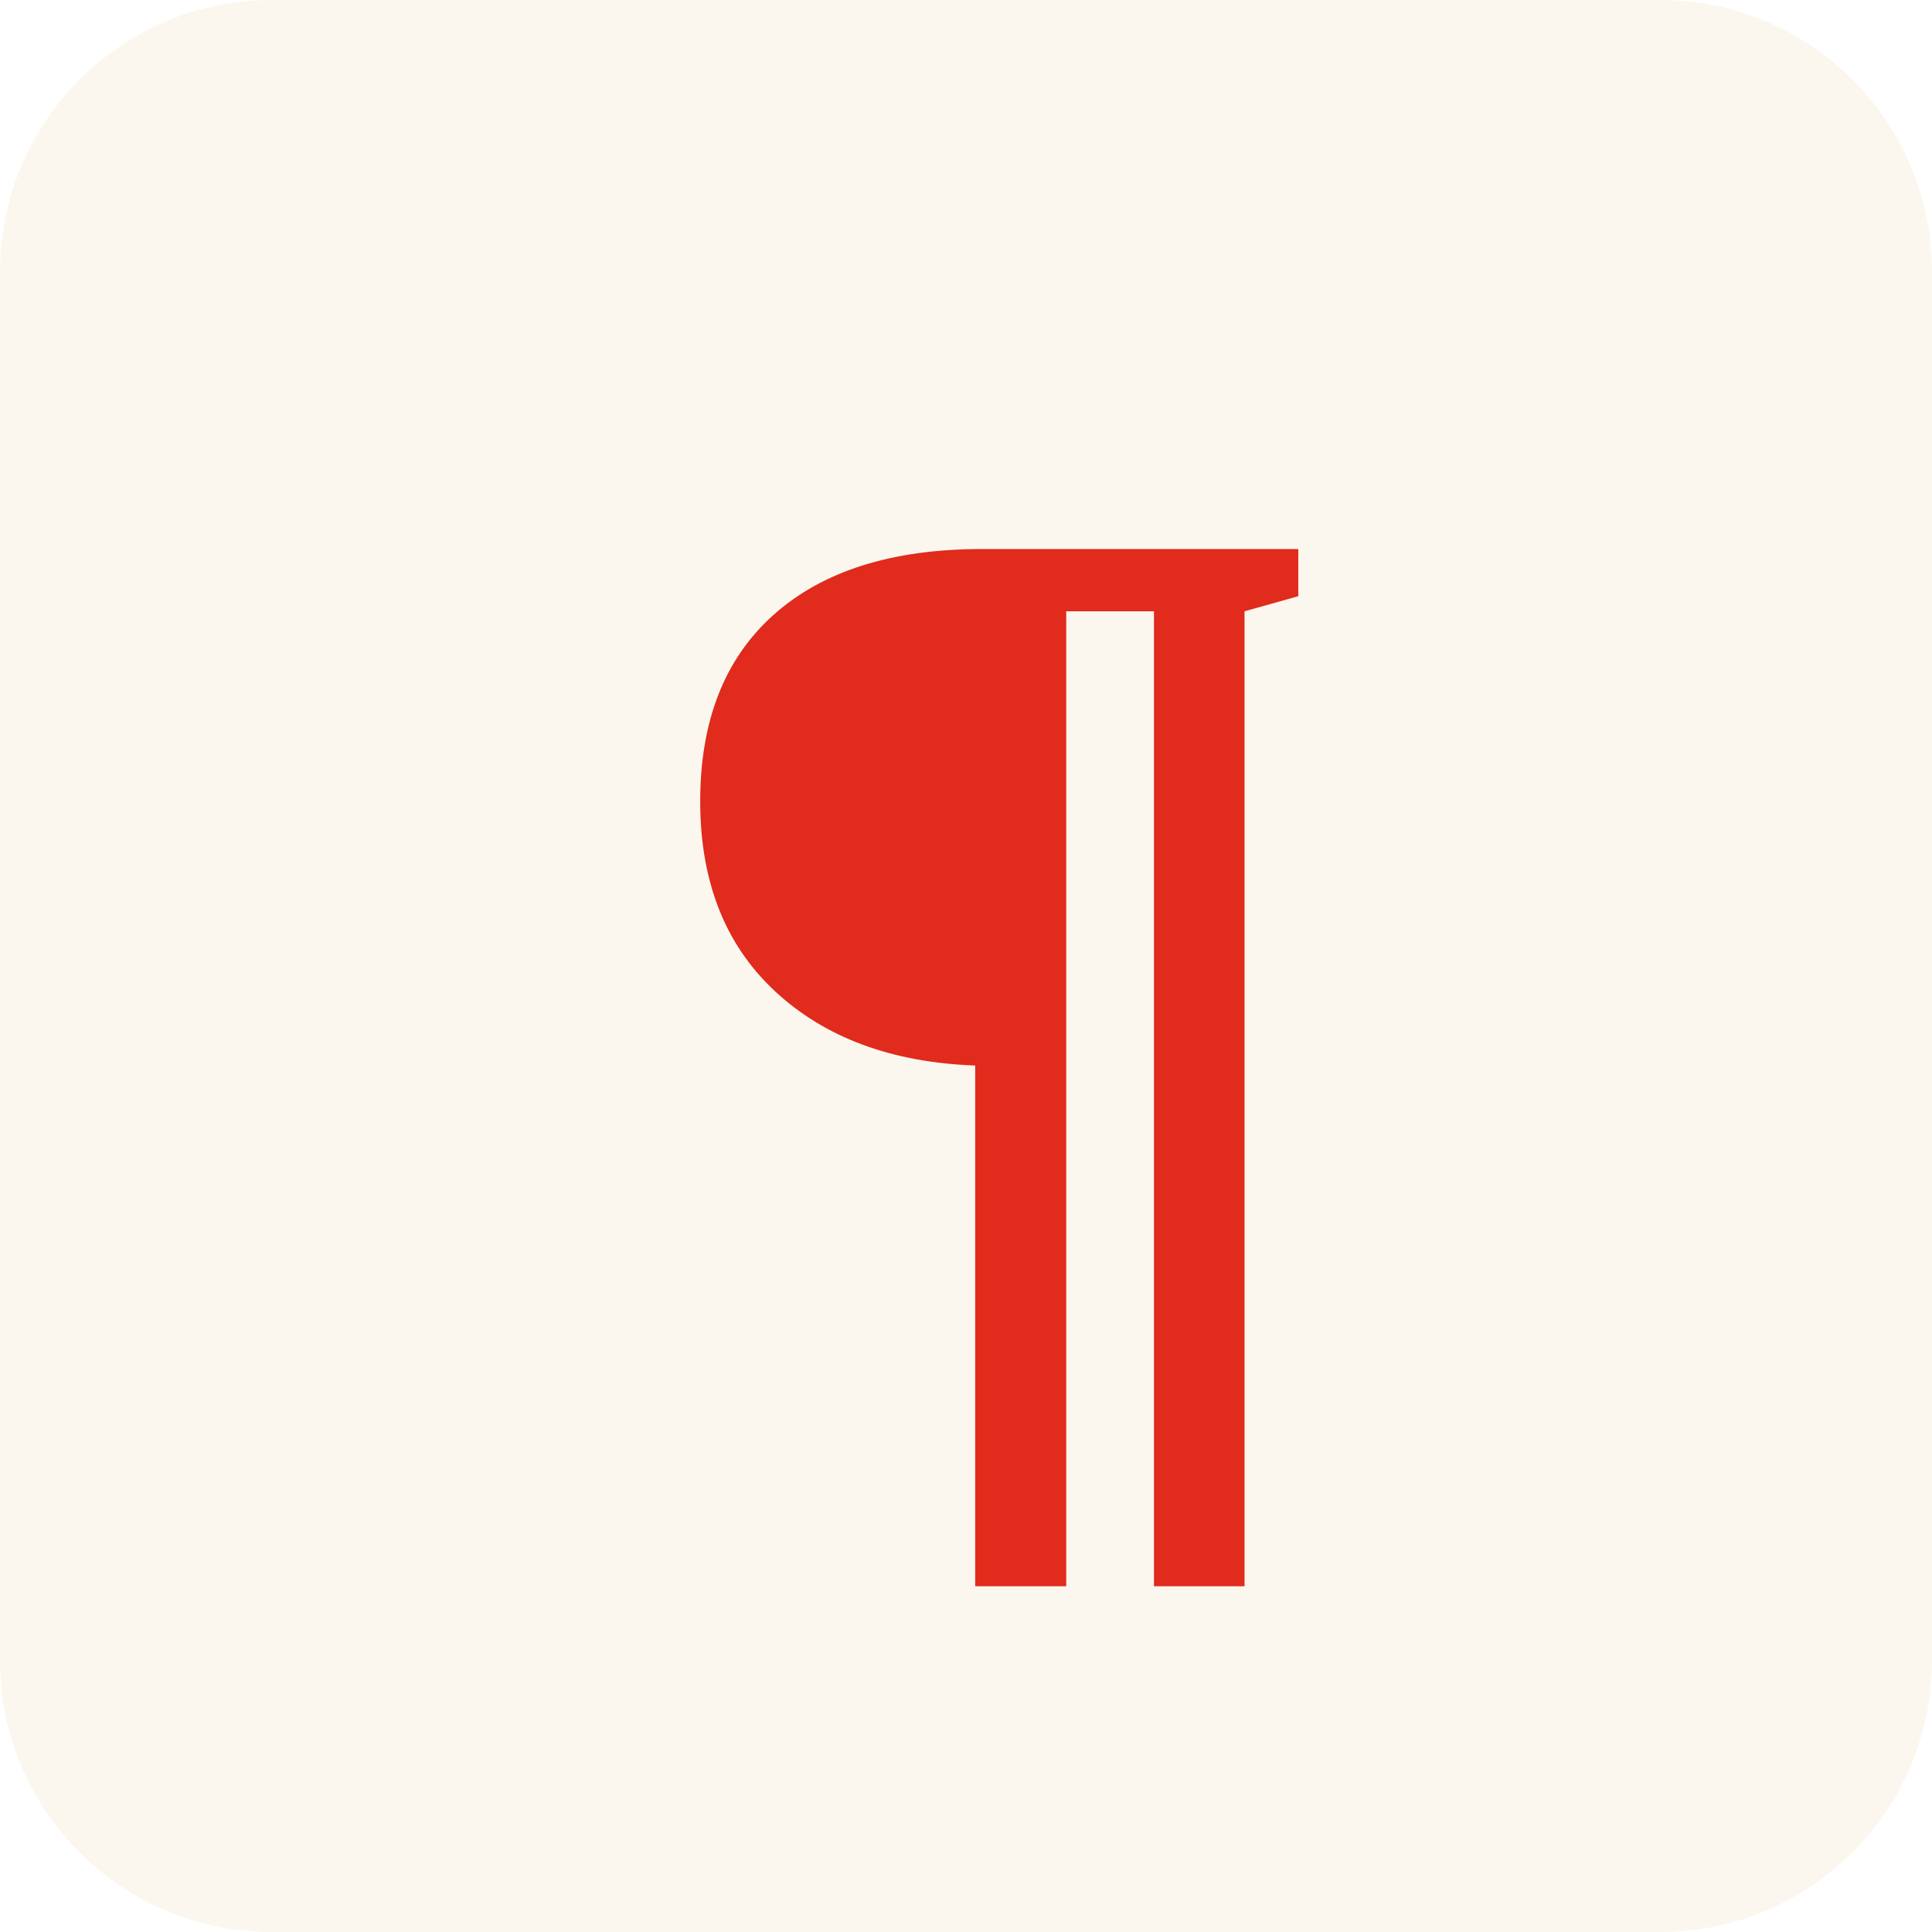
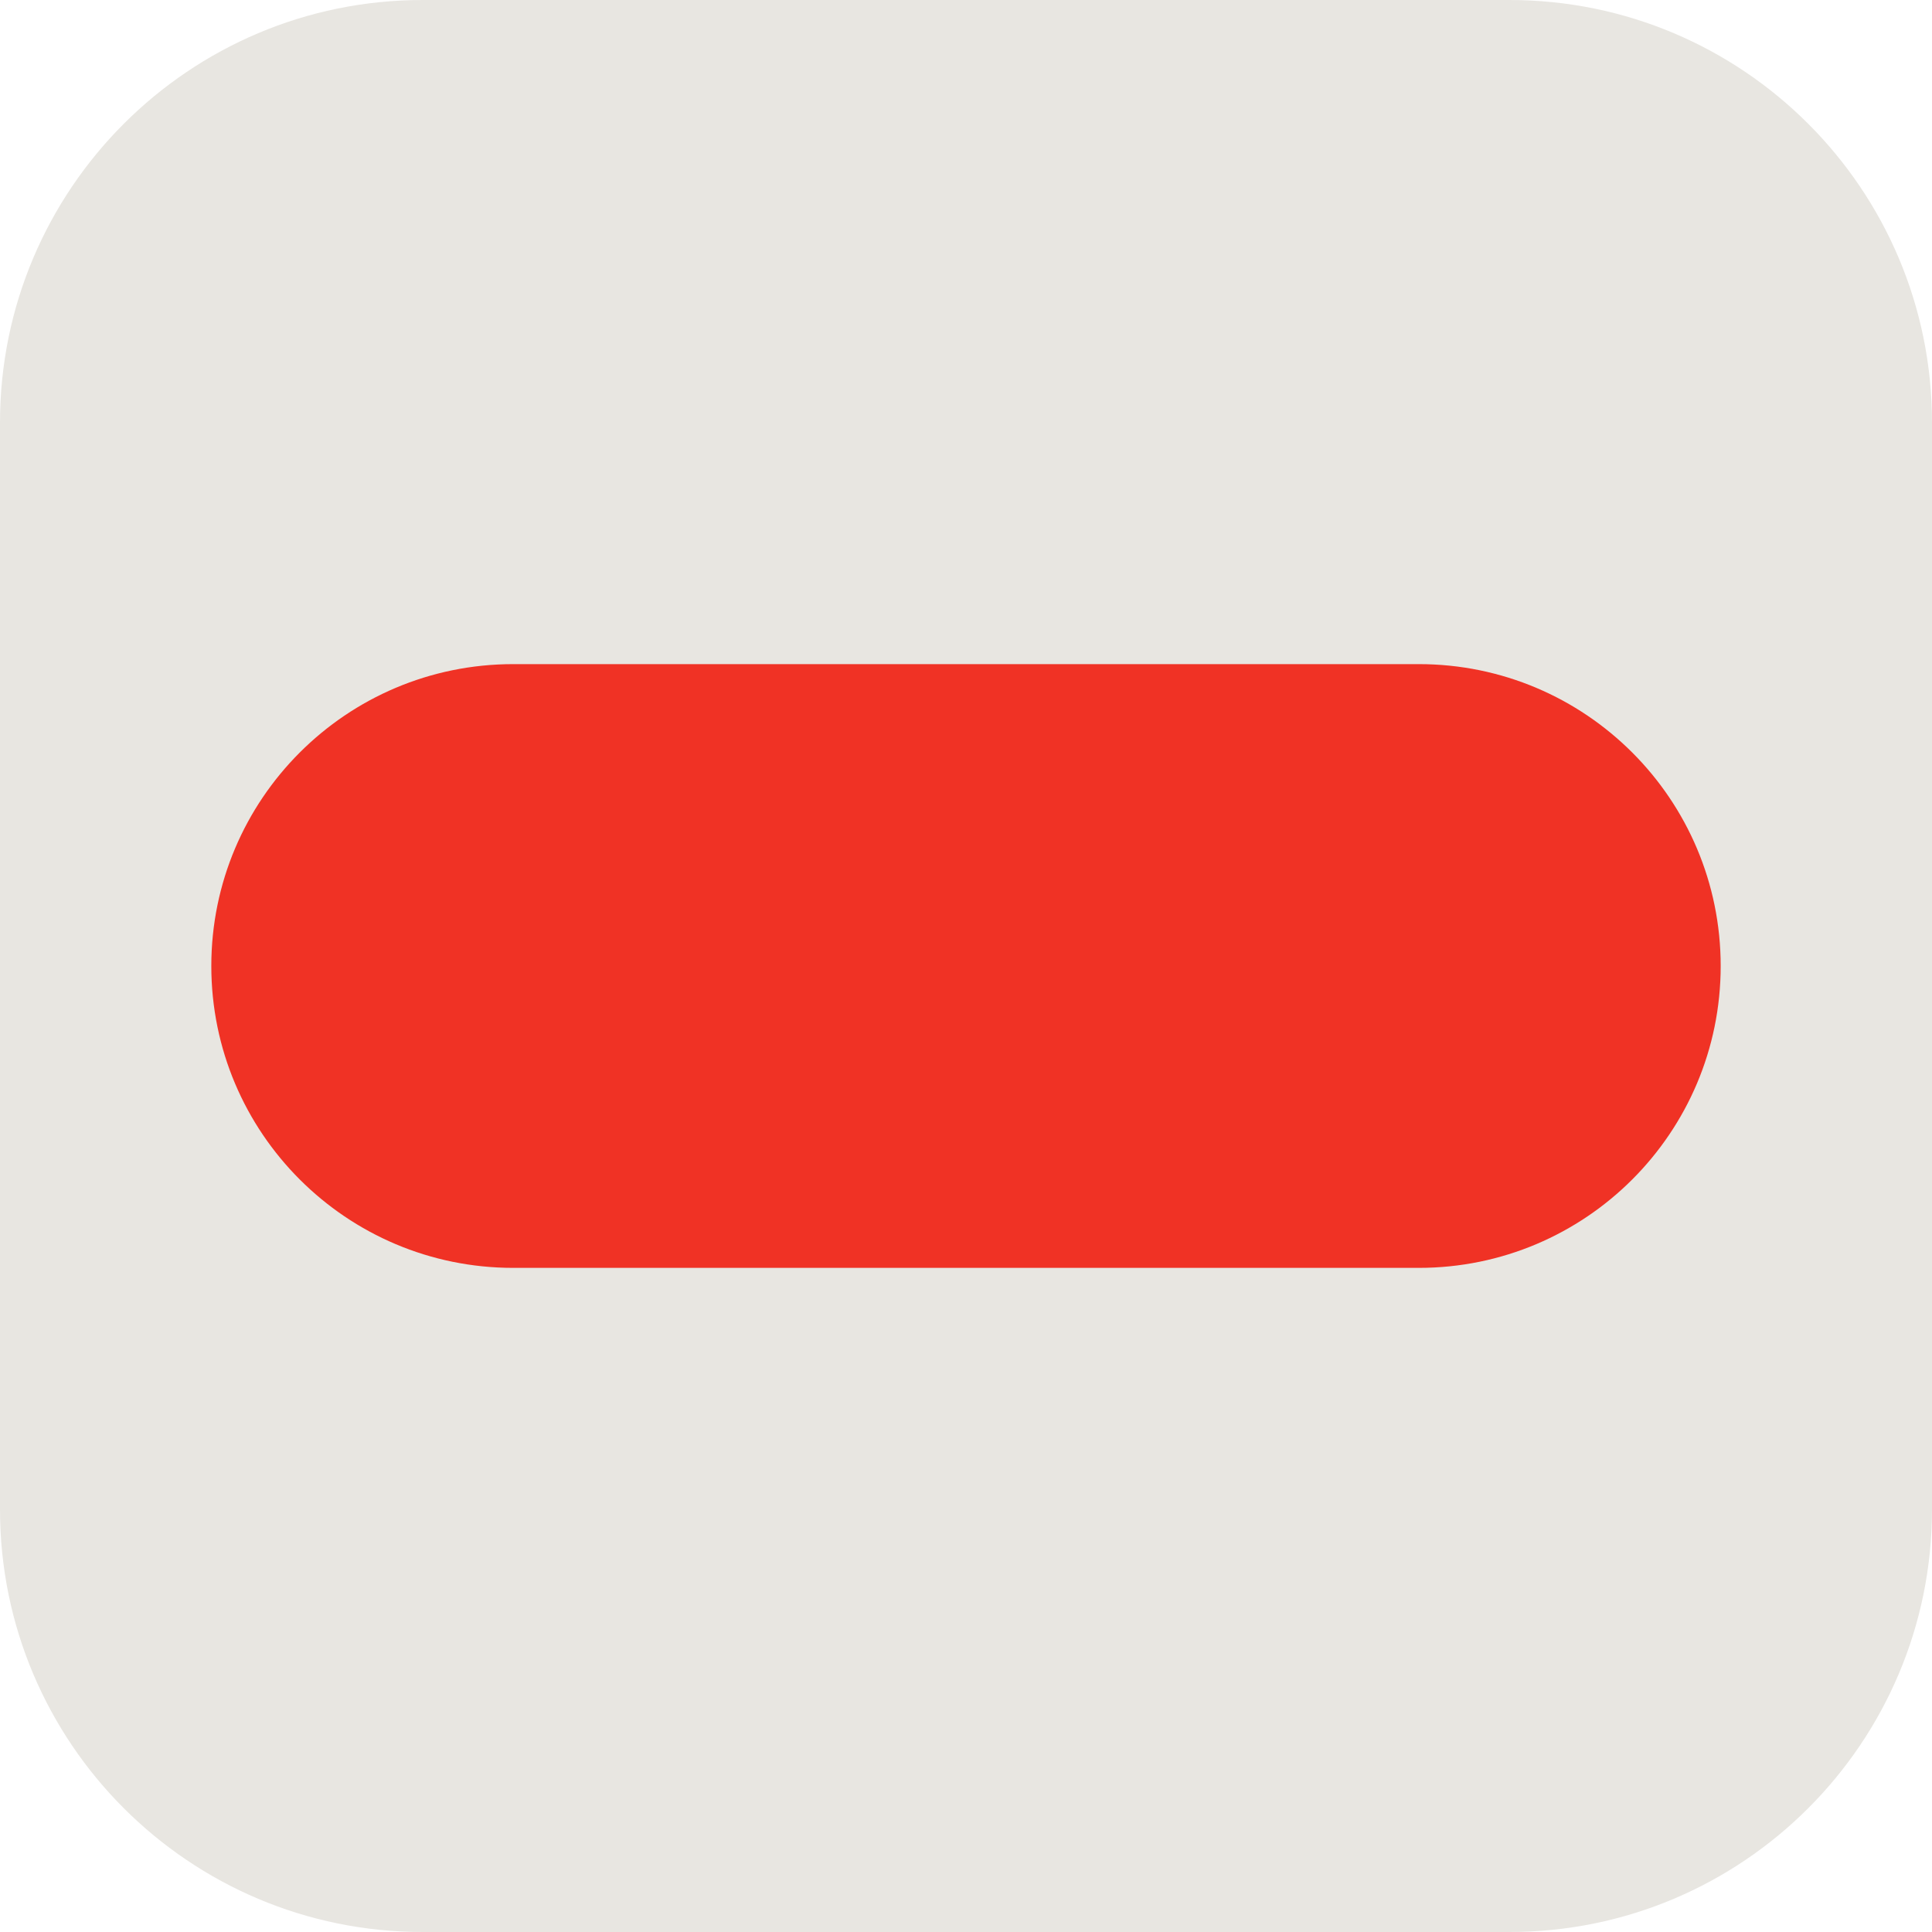
<svg xmlns="http://www.w3.org/2000/svg" viewBox="0 0 64 64">
-   <rect width="64" height="64" rx="9" fill="#FBF7EE" />
-   <text x="33" y="47" font-family="Georgia, 'Times New Roman', serif" font-size="44" font-weight="bold" text-anchor="middle" fill="#E02B1D">¶</text>
+   <rect width="64" height="64" rx="14" fill="#E8E6E1" />
+   <rect x="7" y="22" width="50" height="20" rx="10" fill="#F03225" />
</svg>
